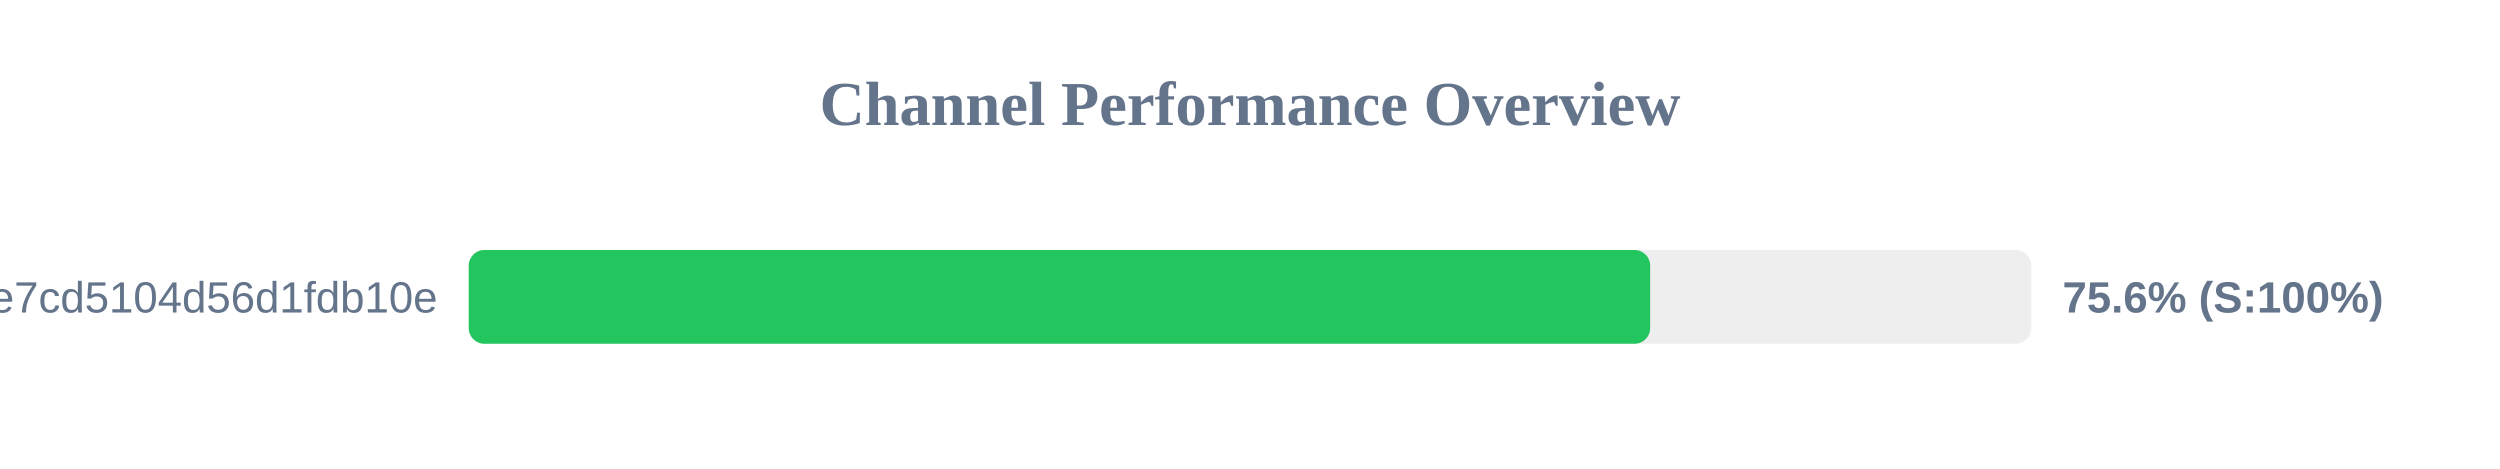
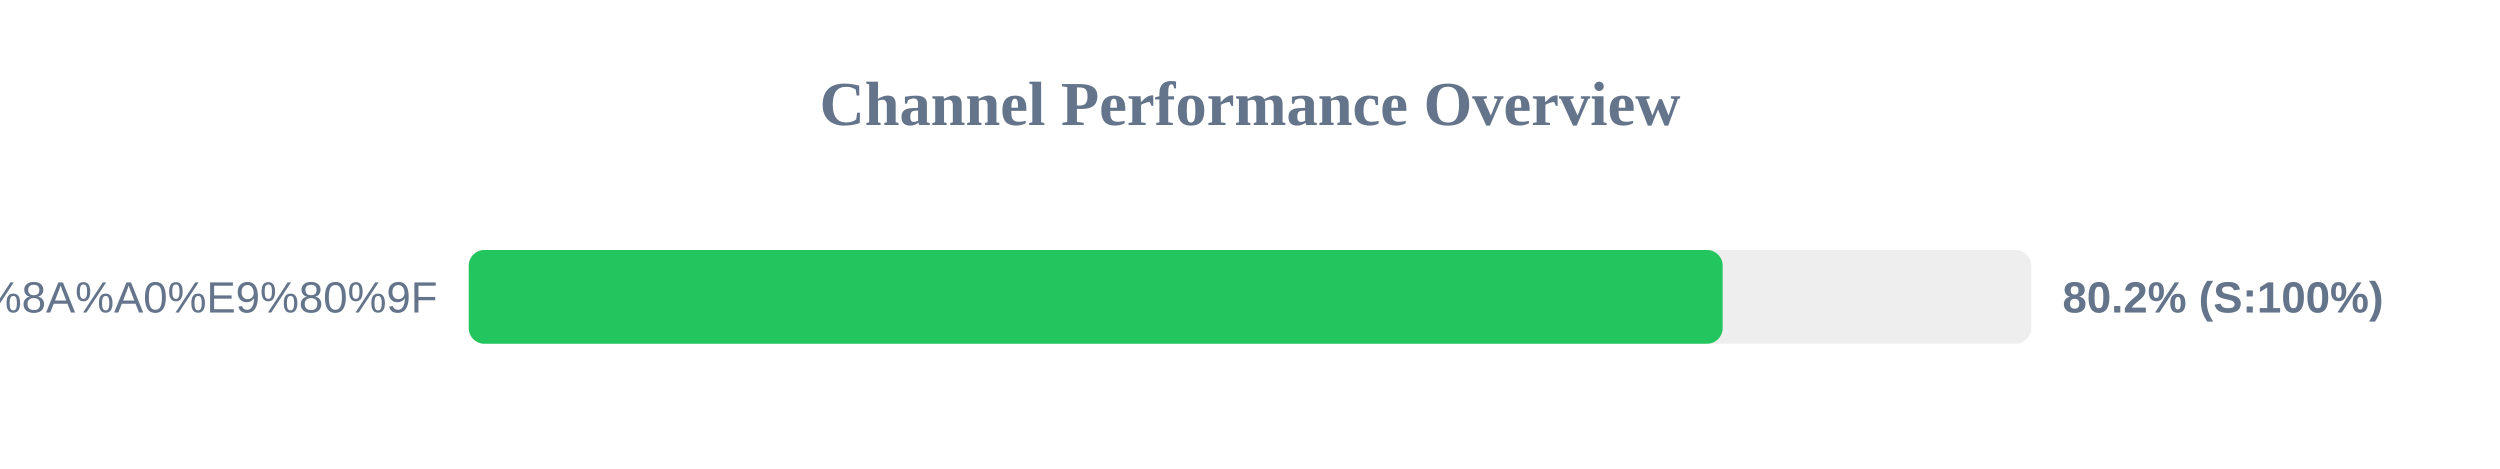
<svg xmlns="http://www.w3.org/2000/svg" width="800" height="150" version="1.1">
  <style>
        .row { font: 14px Arial; fill: #64748b; }
        .score { font: bold 14px Arial; fill: #64748b; }
    </style>
  <text x="400" y="40" text-anchor="middle" font-size="20px" font-weight="bold" fill="#64748b">Channel Performance Overview</text>
  <rect x="150" y="80" width="500" height="30" fill="#eee" rx="5" />
-   <rect x="150" y="80" width="378.05" height="30" fill="#22c55e" rx="5" />
-   <text x="140" y="100" text-anchor="end" class="row">subscribe?token=b92341e18cf28e7cd5104d56d1fdb10e</text>
-   <text x="660" y="100" text-anchor="start" class="score">75.6% (S:100%)</text>
+   <rect x="150" y="80" width="401.25" height="30" fill="#22c55e" rx="5" />
+   <text x="140" y="100" text-anchor="end" class="row">subscribe?token=0c357b2b627d1bfee5ff50e9f2201598#Nova%E5%8A%A0%E9%80%9F</text>
+   <text x="660" y="100" text-anchor="start" class="score">80.2% (S:100%)</text>
</svg>
